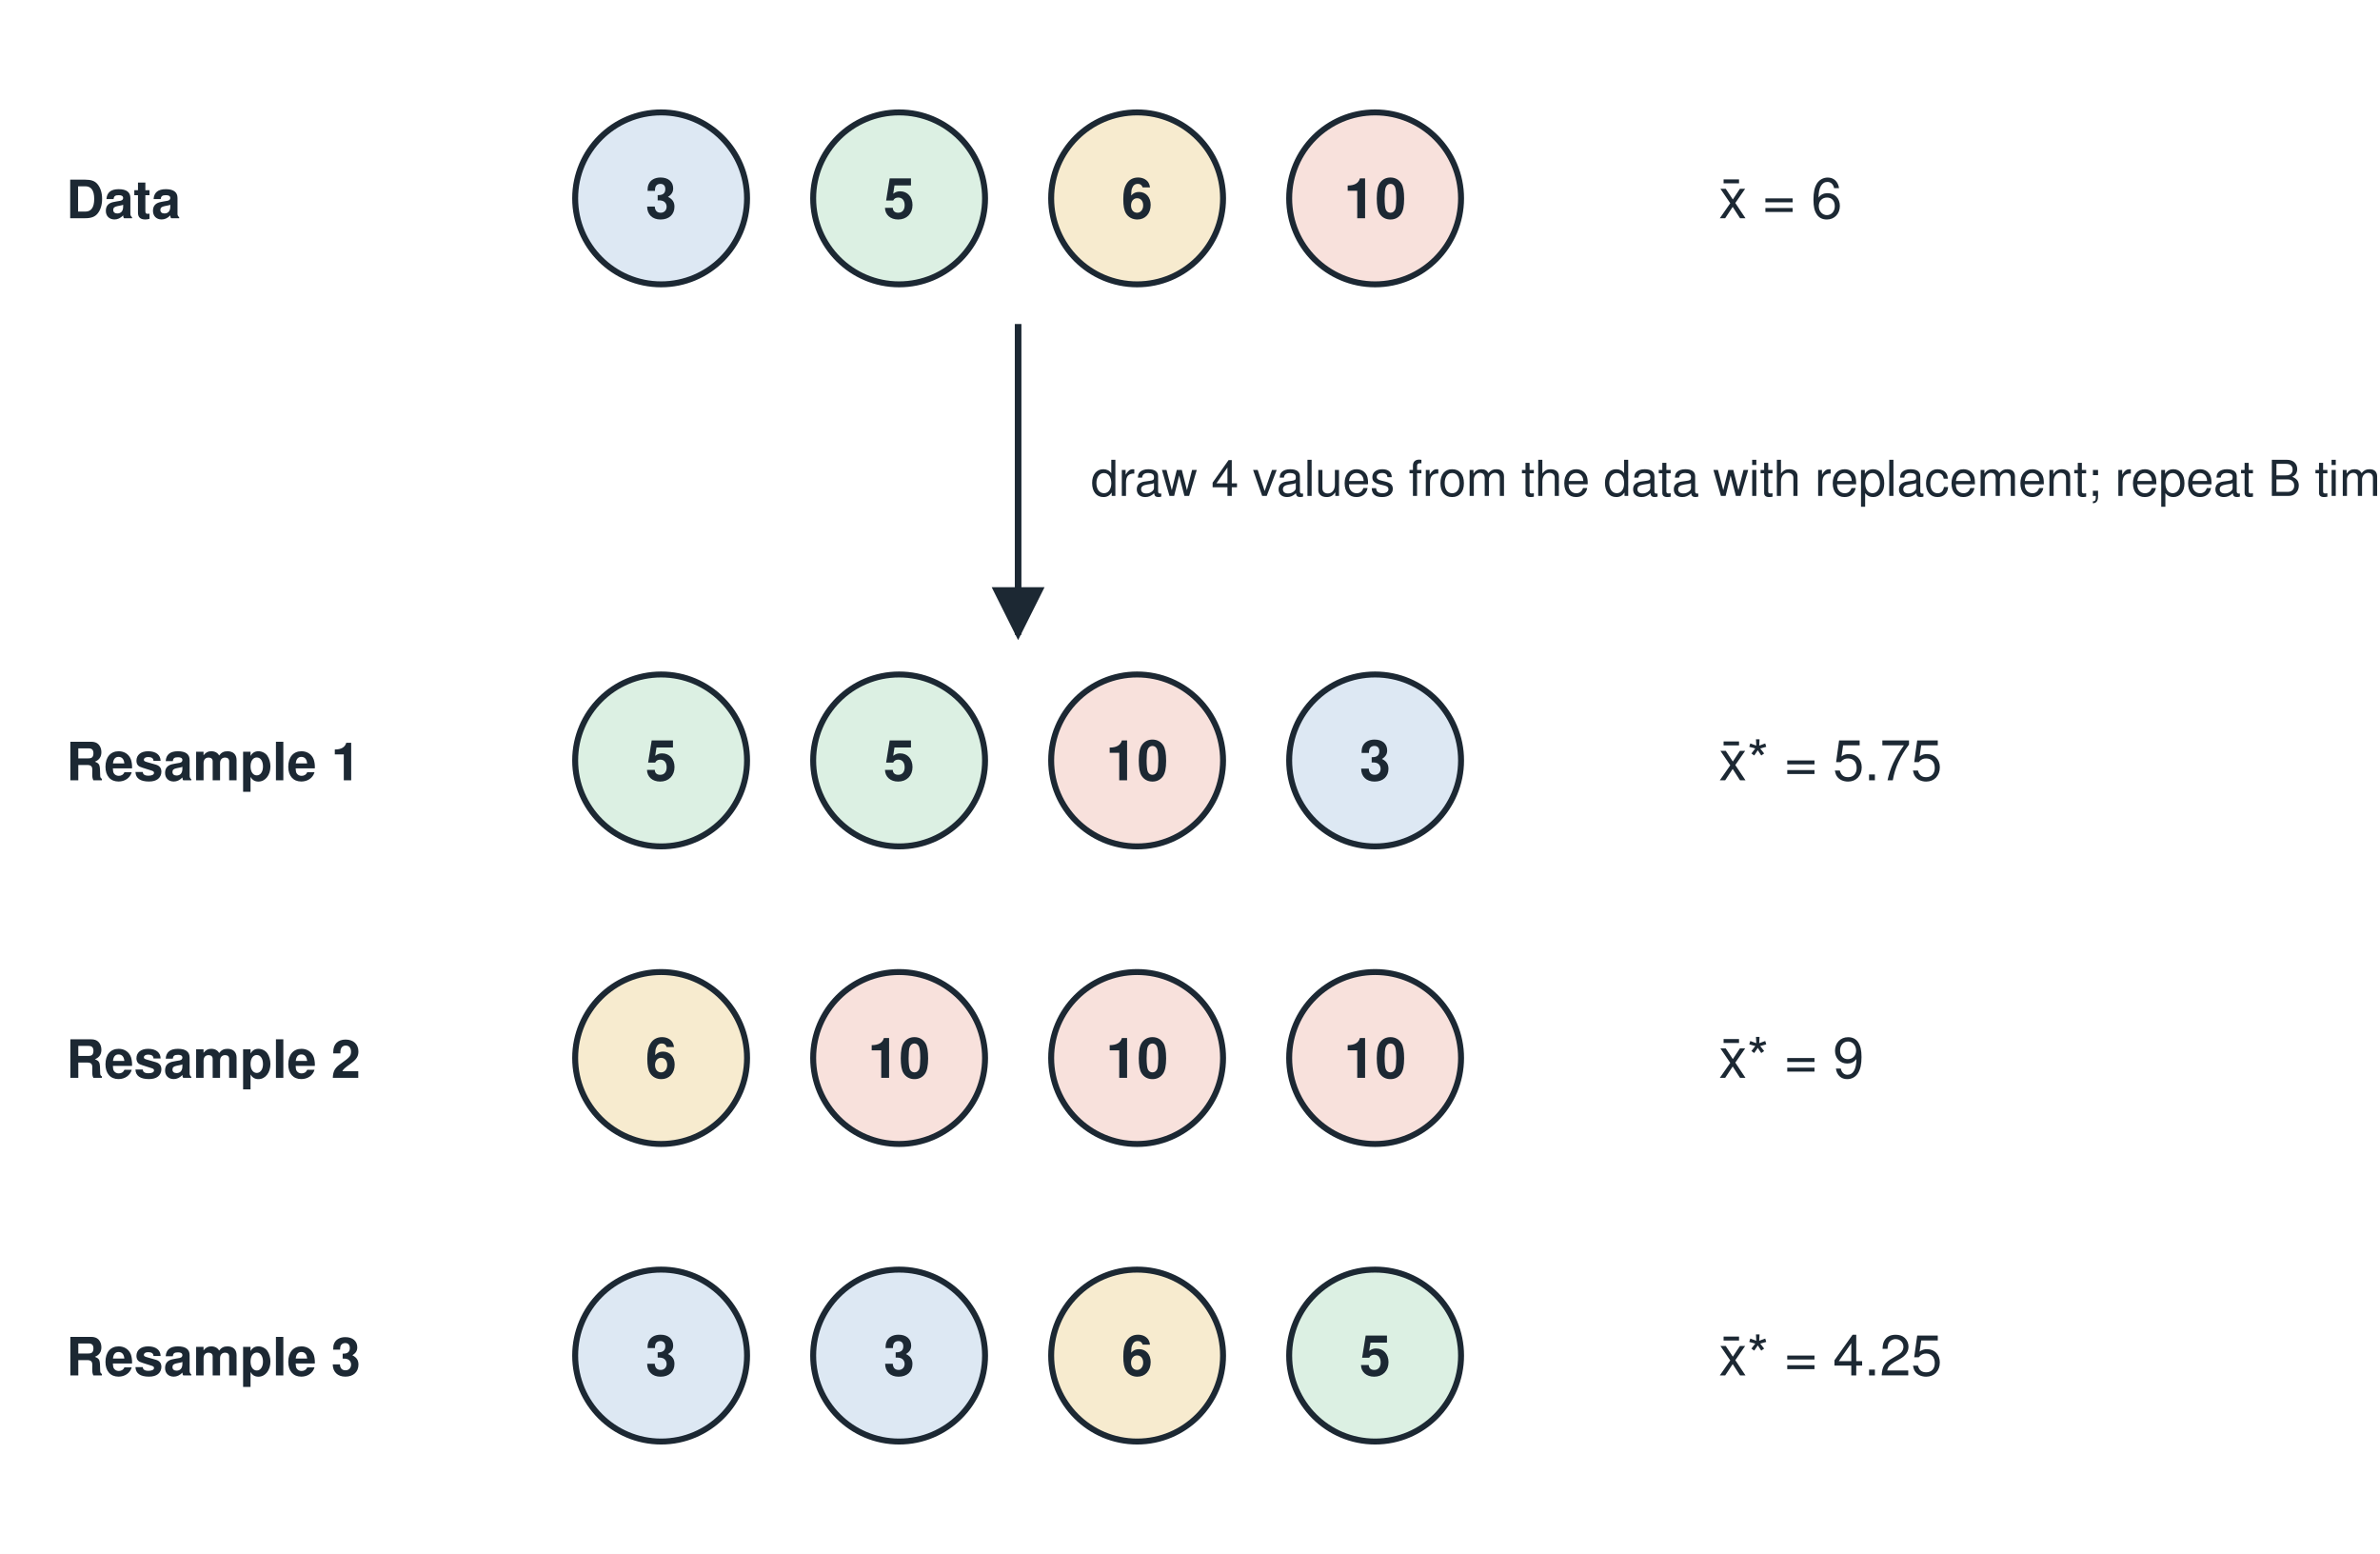
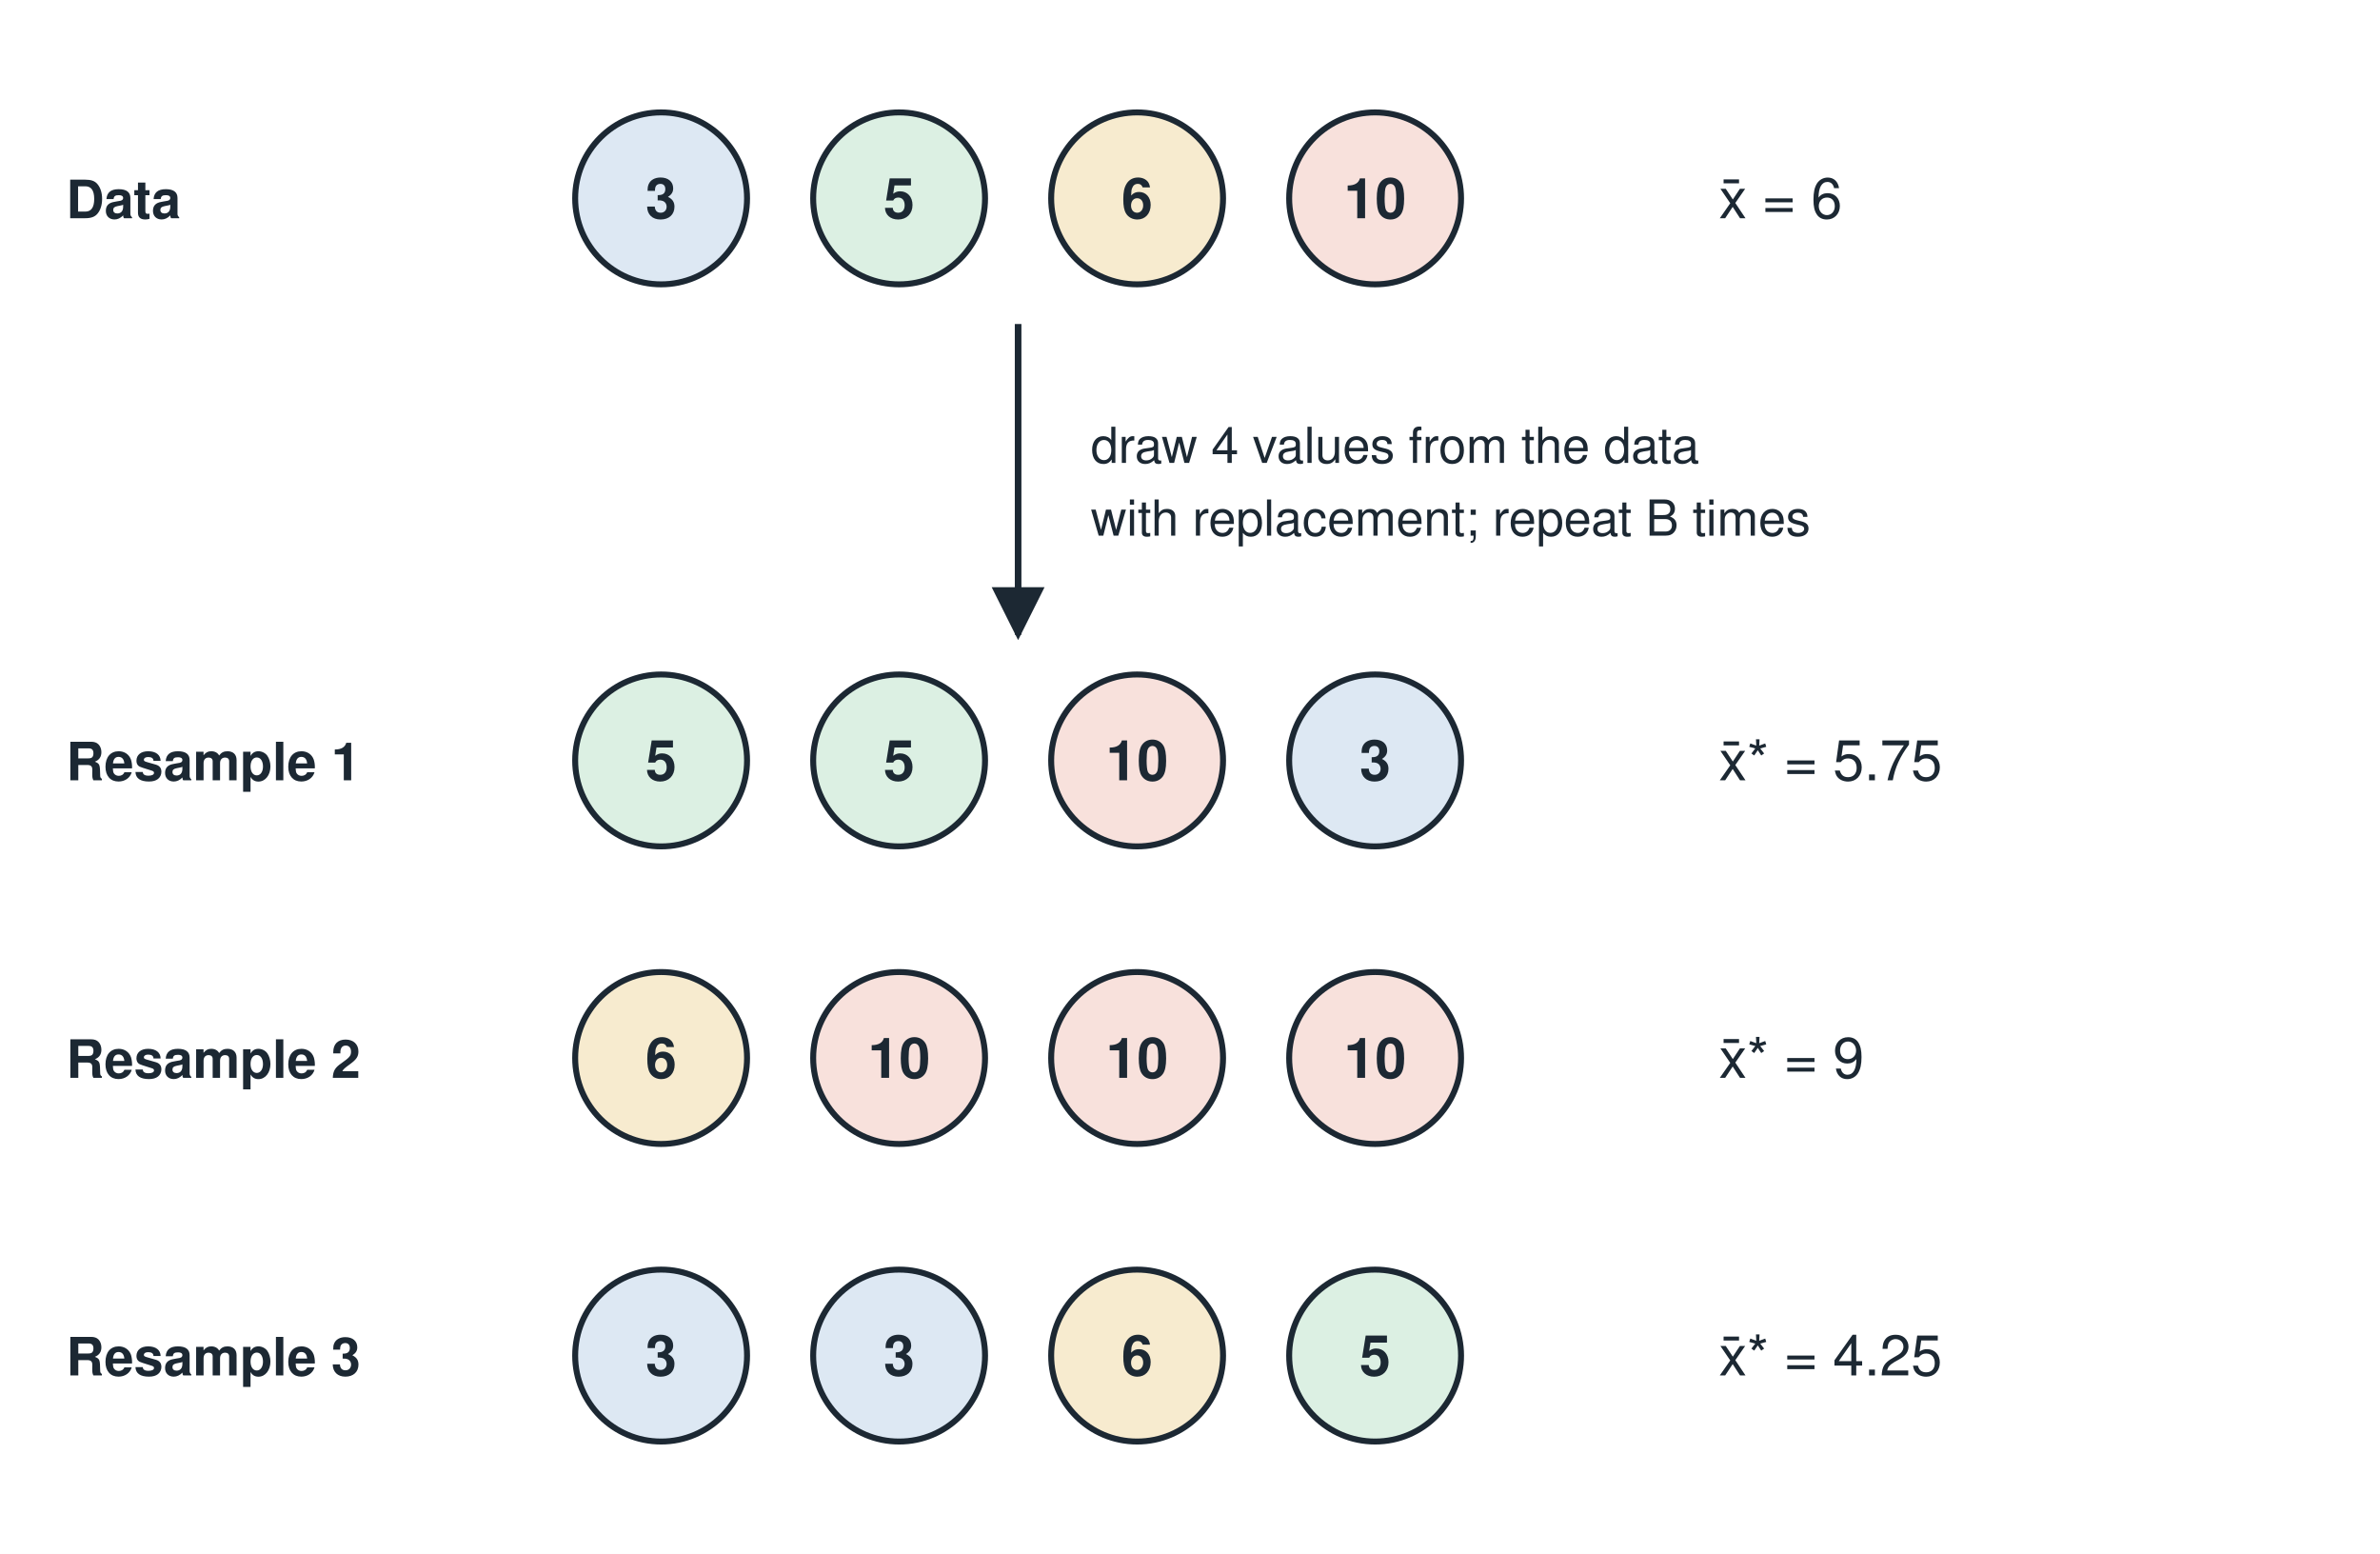
<svg xmlns="http://www.w3.org/2000/svg" viewBox="0 0 720 470" width="720" height="470" role="img">
  <rect x="0" y="0" width="720" height="470" fill="#ffffff" />
  <text x="20.0" y="66.0" font-size="16" font-family="Helvetica, Arial, sans-serif" text-anchor="start" font-weight="bold" fill="#1c2833">Data</text>
  <circle cx="200" cy="60" r="26" fill="#dde8f3" stroke="#1c2833" stroke-width="1.8" />
  <text x="200.0" y="66.0" font-size="17" font-family="Helvetica, Arial, sans-serif" text-anchor="middle" font-weight="bold" fill="#1c2833">3</text>
  <circle cx="272" cy="60" r="26" fill="#dcf0e3" stroke="#1c2833" stroke-width="1.8" />
  <text x="272.0" y="66.0" font-size="17" font-family="Helvetica, Arial, sans-serif" text-anchor="middle" font-weight="bold" fill="#1c2833">5</text>
  <circle cx="344" cy="60" r="26" fill="#f7ebcf" stroke="#1c2833" stroke-width="1.8" />
  <text x="344.0" y="66.0" font-size="17" font-family="Helvetica, Arial, sans-serif" text-anchor="middle" font-weight="bold" fill="#1c2833">6</text>
  <circle cx="416" cy="60" r="26" fill="#f8e1dc" stroke="#1c2833" stroke-width="1.8" />
  <text x="416.0" y="66.0" font-size="17" font-family="Helvetica, Arial, sans-serif" text-anchor="middle" font-weight="bold" fill="#1c2833">10</text>
  <text x="520.0" y="66.0" font-size="17" font-family="Helvetica, Arial, sans-serif" text-anchor="start" font-weight="normal" fill="#1c2833">x̄ = 6</text>
  <text x="20.0" y="236.0" font-size="16" font-family="Helvetica, Arial, sans-serif" text-anchor="start" font-weight="bold" fill="#1c2833">Resample 1</text>
  <circle cx="200" cy="230" r="26" fill="#dcf0e3" stroke="#1c2833" stroke-width="1.8" />
  <text x="200.0" y="236.0" font-size="17" font-family="Helvetica, Arial, sans-serif" text-anchor="middle" font-weight="bold" fill="#1c2833">5</text>
  <circle cx="272" cy="230" r="26" fill="#dcf0e3" stroke="#1c2833" stroke-width="1.8" />
  <text x="272.0" y="236.0" font-size="17" font-family="Helvetica, Arial, sans-serif" text-anchor="middle" font-weight="bold" fill="#1c2833">5</text>
  <circle cx="344" cy="230" r="26" fill="#f8e1dc" stroke="#1c2833" stroke-width="1.8" />
  <text x="344.0" y="236.0" font-size="17" font-family="Helvetica, Arial, sans-serif" text-anchor="middle" font-weight="bold" fill="#1c2833">10</text>
  <circle cx="416" cy="230" r="26" fill="#dde8f3" stroke="#1c2833" stroke-width="1.8" />
  <text x="416.0" y="236.0" font-size="17" font-family="Helvetica, Arial, sans-serif" text-anchor="middle" font-weight="bold" fill="#1c2833">3</text>
  <text x="520.0" y="236.0" font-size="17" font-family="Helvetica, Arial, sans-serif" text-anchor="start" font-weight="normal" fill="#1c2833">x̄* = 5.75</text>
  <text x="20.0" y="326.0" font-size="16" font-family="Helvetica, Arial, sans-serif" text-anchor="start" font-weight="bold" fill="#1c2833">Resample 2</text>
  <circle cx="200" cy="320" r="26" fill="#f7ebcf" stroke="#1c2833" stroke-width="1.8" />
  <text x="200.0" y="326.0" font-size="17" font-family="Helvetica, Arial, sans-serif" text-anchor="middle" font-weight="bold" fill="#1c2833">6</text>
  <circle cx="272" cy="320" r="26" fill="#f8e1dc" stroke="#1c2833" stroke-width="1.8" />
  <text x="272.0" y="326.0" font-size="17" font-family="Helvetica, Arial, sans-serif" text-anchor="middle" font-weight="bold" fill="#1c2833">10</text>
  <circle cx="344" cy="320" r="26" fill="#f8e1dc" stroke="#1c2833" stroke-width="1.8" />
  <text x="344.0" y="326.0" font-size="17" font-family="Helvetica, Arial, sans-serif" text-anchor="middle" font-weight="bold" fill="#1c2833">10</text>
  <circle cx="416" cy="320" r="26" fill="#f8e1dc" stroke="#1c2833" stroke-width="1.8" />
  <text x="416.0" y="326.0" font-size="17" font-family="Helvetica, Arial, sans-serif" text-anchor="middle" font-weight="bold" fill="#1c2833">10</text>
  <text x="520.0" y="326.0" font-size="17" font-family="Helvetica, Arial, sans-serif" text-anchor="start" font-weight="normal" fill="#1c2833">x̄* = 9</text>
  <text x="20.0" y="416.0" font-size="16" font-family="Helvetica, Arial, sans-serif" text-anchor="start" font-weight="bold" fill="#1c2833">Resample 3</text>
  <circle cx="200" cy="410" r="26" fill="#dde8f3" stroke="#1c2833" stroke-width="1.8" />
  <text x="200.0" y="416.0" font-size="17" font-family="Helvetica, Arial, sans-serif" text-anchor="middle" font-weight="bold" fill="#1c2833">3</text>
  <circle cx="272" cy="410" r="26" fill="#dde8f3" stroke="#1c2833" stroke-width="1.8" />
  <text x="272.0" y="416.0" font-size="17" font-family="Helvetica, Arial, sans-serif" text-anchor="middle" font-weight="bold" fill="#1c2833">3</text>
  <circle cx="344" cy="410" r="26" fill="#f7ebcf" stroke="#1c2833" stroke-width="1.8" />
  <text x="344.0" y="416.0" font-size="17" font-family="Helvetica, Arial, sans-serif" text-anchor="middle" font-weight="bold" fill="#1c2833">6</text>
  <circle cx="416" cy="410" r="26" fill="#dcf0e3" stroke="#1c2833" stroke-width="1.8" />
  <text x="416.0" y="416.0" font-size="17" font-family="Helvetica, Arial, sans-serif" text-anchor="middle" font-weight="bold" fill="#1c2833">5</text>
  <text x="520.0" y="416.0" font-size="17" font-family="Helvetica, Arial, sans-serif" text-anchor="start" font-weight="normal" fill="#1c2833">x̄* = 4.25</text>
-   <text x="330.0" y="150.0" font-size="15" font-family="Helvetica, Arial, sans-serif" text-anchor="start" font-weight="normal" fill="#1c2833">draw 4 values from the data with replacement; repeat B times</text>
+   <text x="330.0" y="140.0" font-size="15" font-family="Helvetica, Arial, sans-serif" text-anchor="start" font-weight="normal" fill="#1c2833">draw 4 values from the data</text>
+   <text x="330.0" y="162.0" font-size="15" font-family="Helvetica, Arial, sans-serif" text-anchor="start" font-weight="normal" fill="#1c2833">with replacement; repeat B times</text>
  <defs>
    <marker id="ah" viewBox="0 0 10 10" refX="9" refY="5" markerWidth="8" markerHeight="8" orient="auto">
      <path d="M0 0 L10 5 L0 10 z" fill="#1c2833" />
    </marker>
  </defs>
  <path d="M308 98 L308 192" stroke="#1c2833" stroke-width="2" fill="none" marker-end="url(#ah)" />
</svg>
